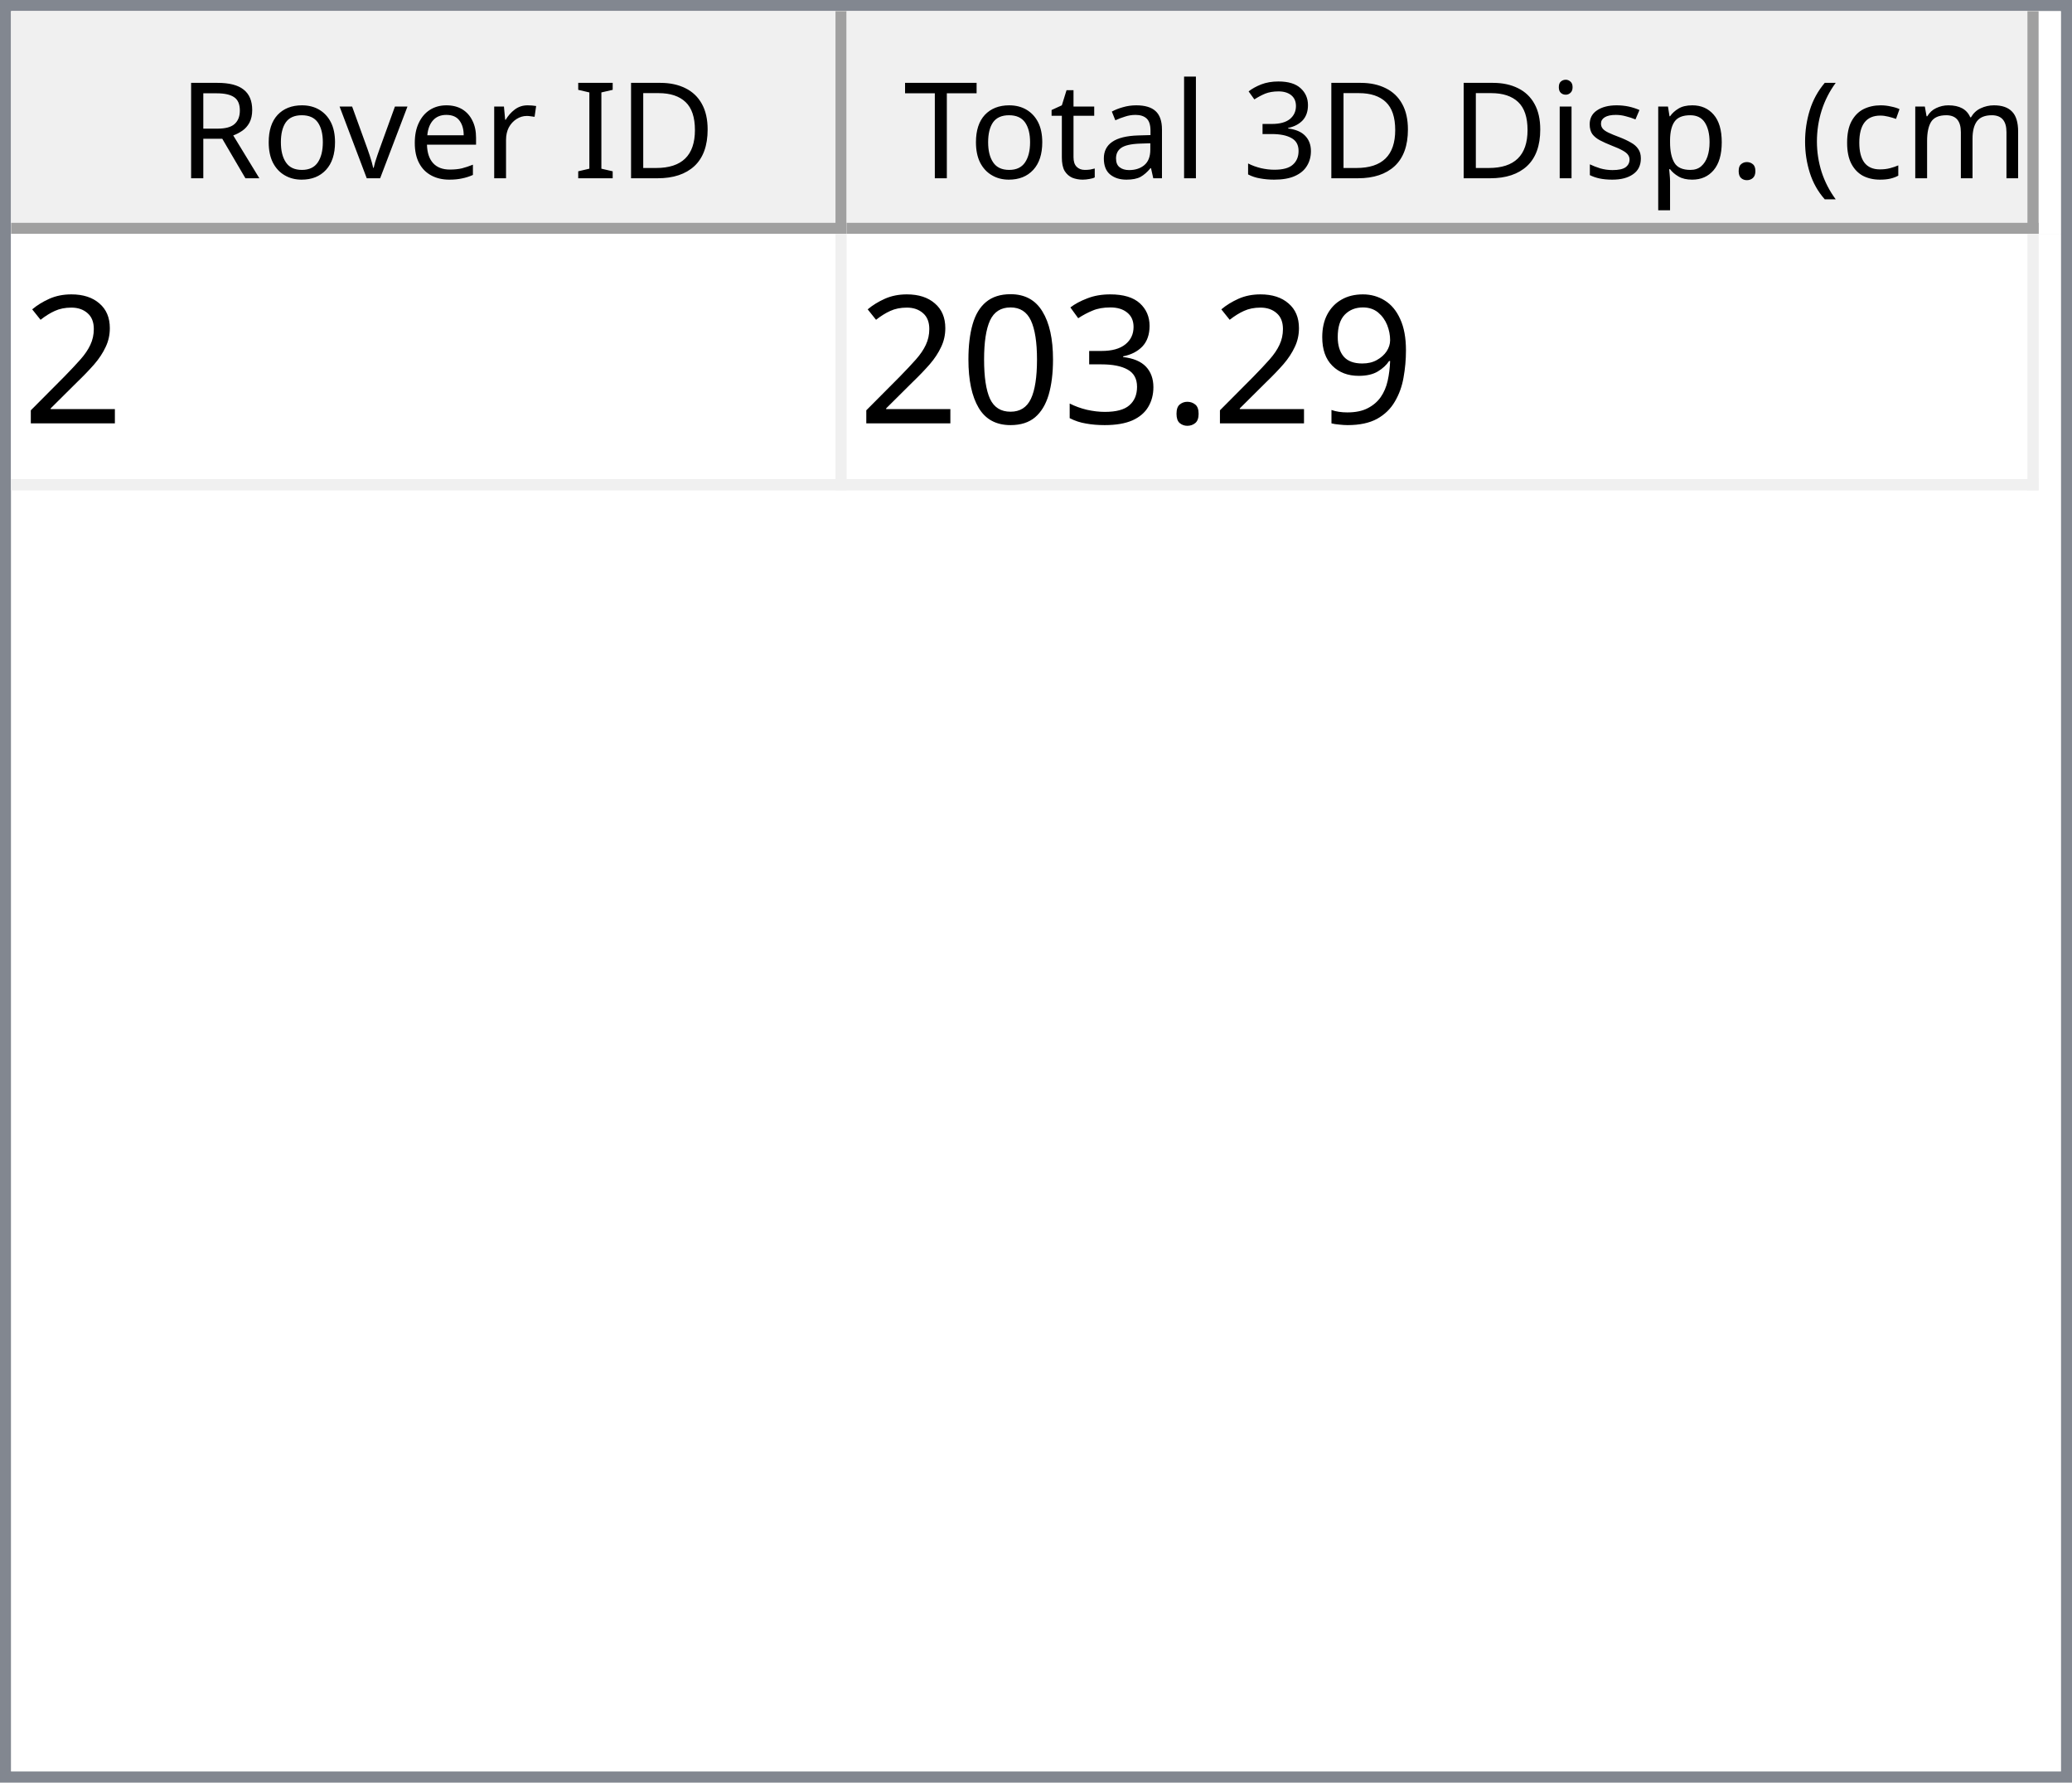
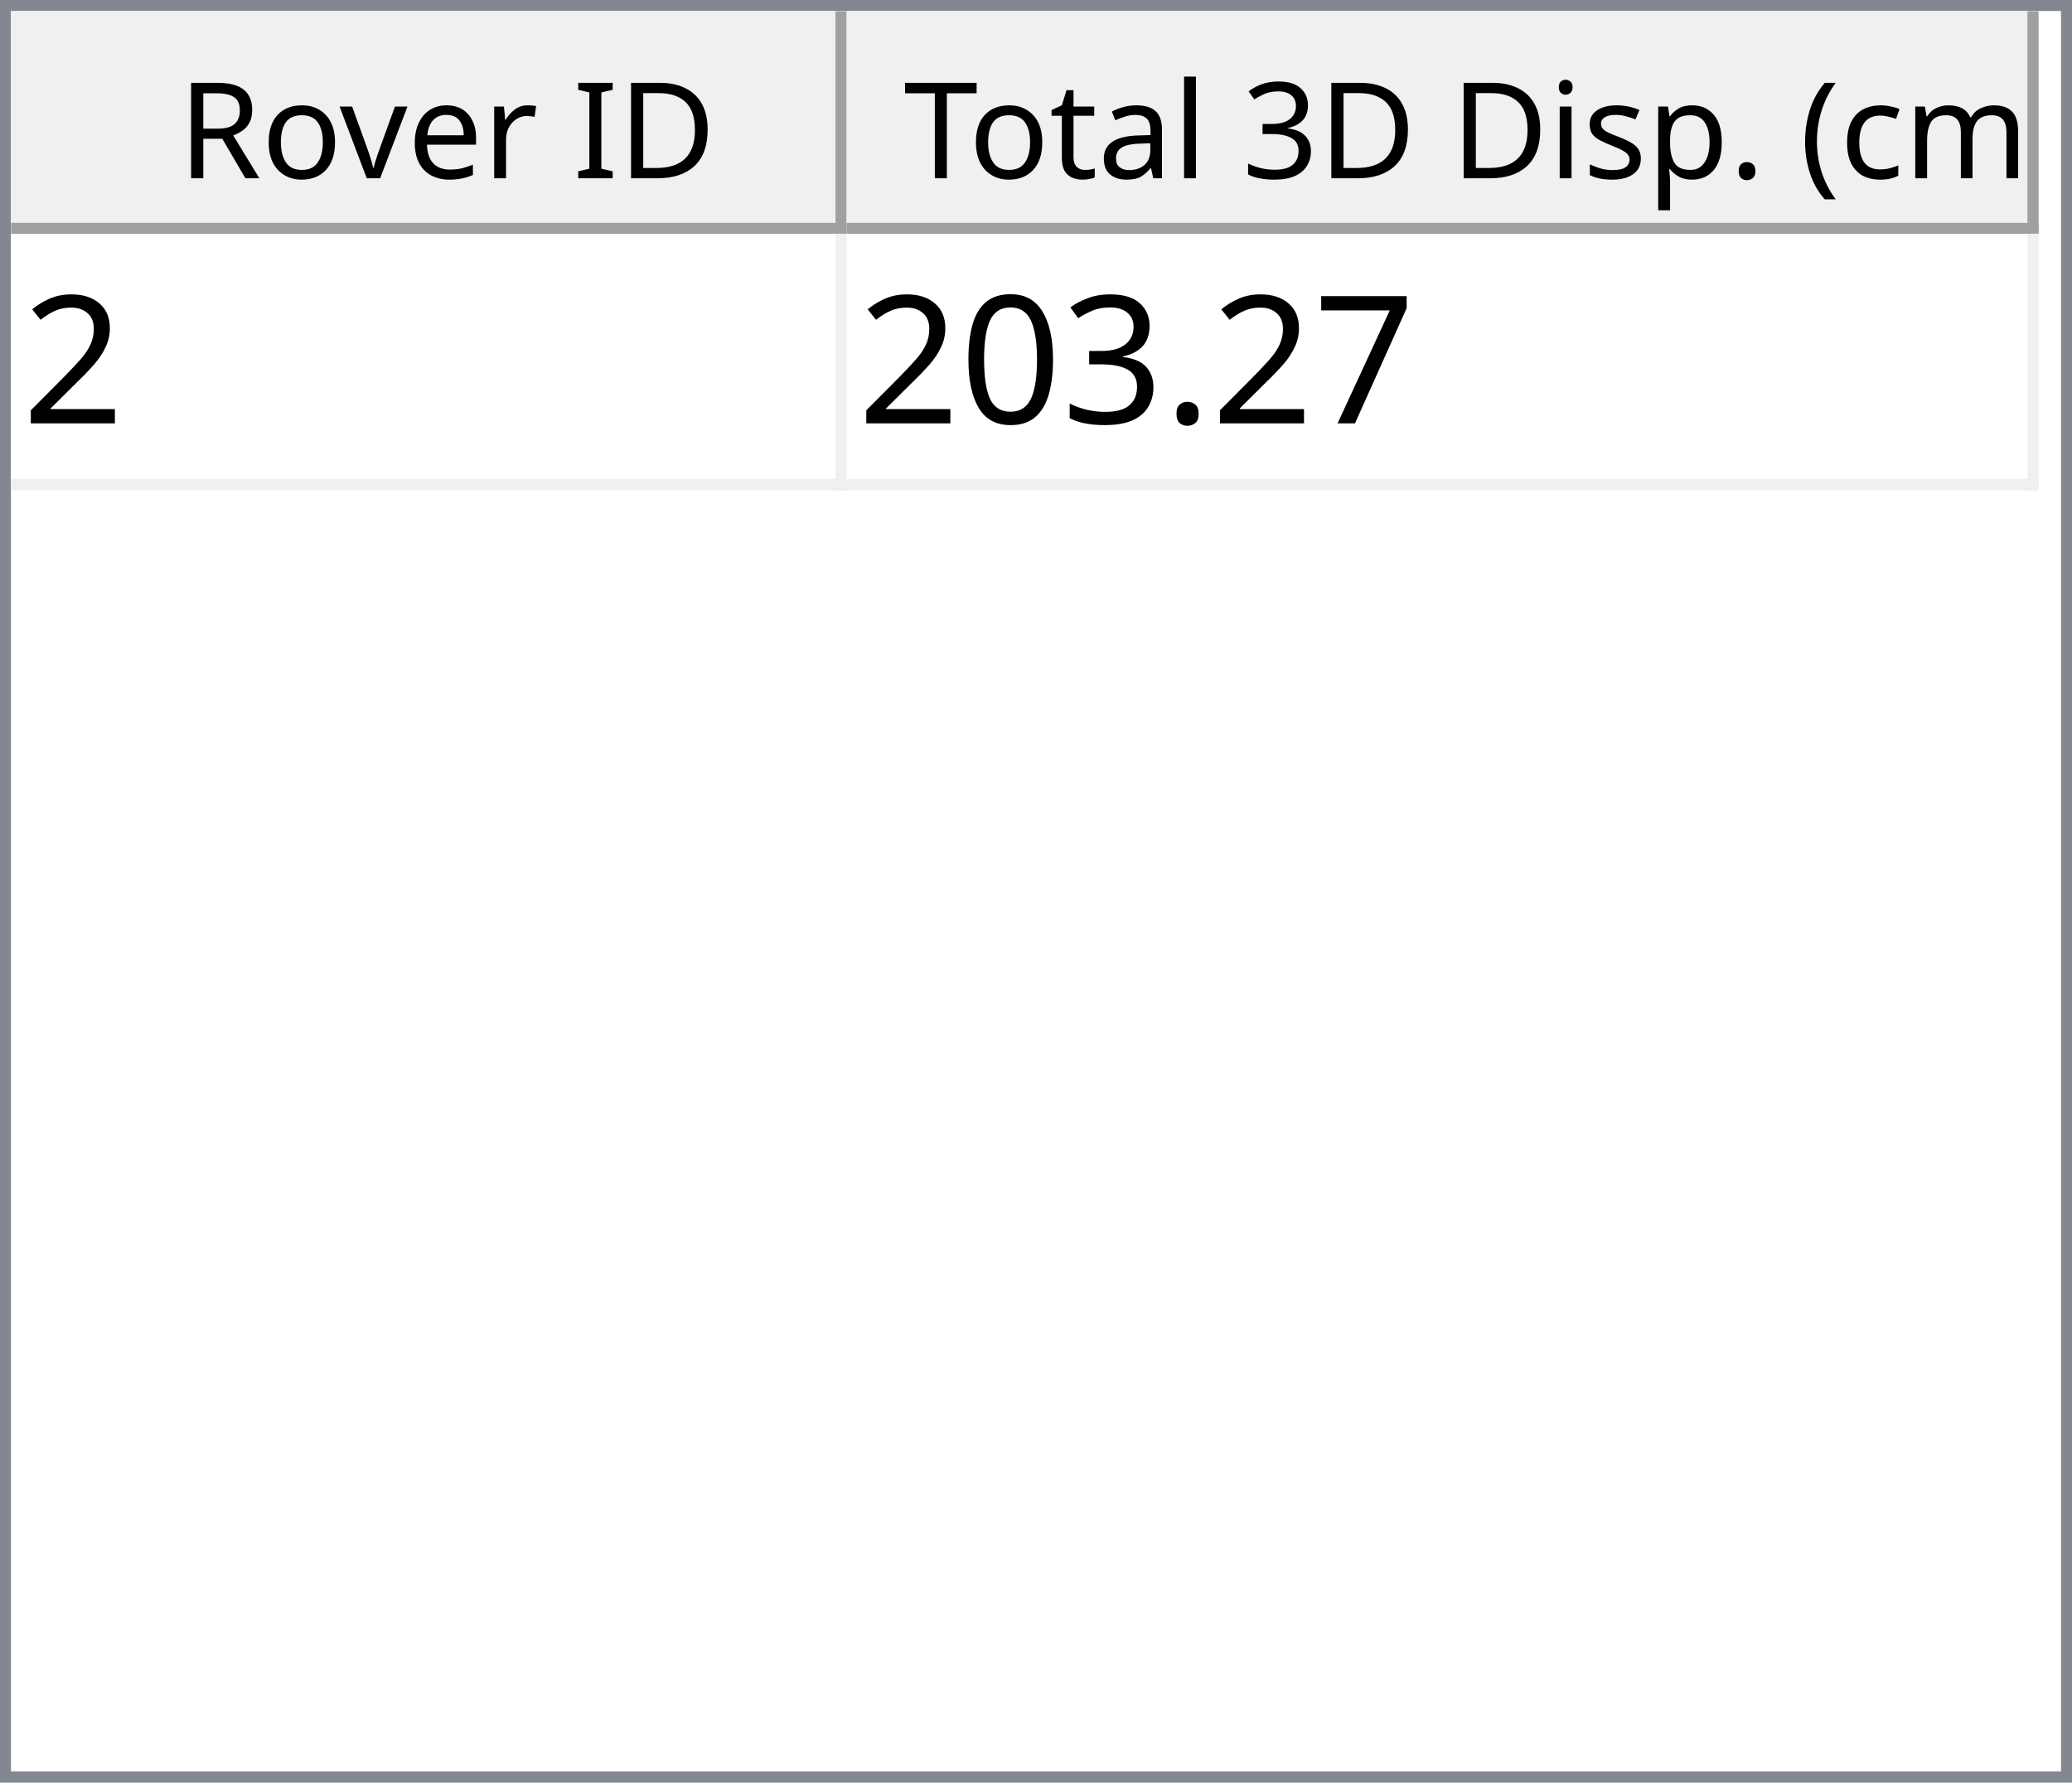
<svg xmlns="http://www.w3.org/2000/svg" style="fill-opacity:1; color-rendering:auto; color-interpolation:auto; text-rendering:auto; stroke:black; stroke-linecap:square; stroke-miterlimit:10; shape-rendering:auto; stroke-opacity:1; fill:black; stroke-dasharray:none; font-weight:normal; stroke-width:1; font-family:'Dialog'; font-style:normal; stroke-linejoin:miter; font-size:12px; stroke-dashoffset:0; image-rendering:auto;" width="186" height="160">
  <defs id="genericDefs" />
  <g>
    <defs id="defs1">
      <clipPath clipPathUnits="userSpaceOnUse" id="clipPath1">
        <path d="M0 0 L186 0 L186 160 L0 160 L0 0 Z" />
      </clipPath>
      <clipPath clipPathUnits="userSpaceOnUse" id="clipPath2">
        <path d="M0 0 L0 160 L186 160 L186 0 Z" />
      </clipPath>
      <clipPath clipPathUnits="userSpaceOnUse" id="clipPath3">
        <path d="M0 0 L0 20 L184 20 L184 0 Z" />
      </clipPath>
      <clipPath clipPathUnits="userSpaceOnUse" id="clipPath4">
        <path d="M0 0 L0 20 L75 20 L75 0 Z" />
      </clipPath>
      <clipPath clipPathUnits="userSpaceOnUse" id="clipPath5">
        <path d="M1 1 L1 19 L74 19 L74 1 Z" />
      </clipPath>
      <clipPath clipPathUnits="userSpaceOnUse" id="clipPath6">
        <path d="M0 0 L0 18 L73 18 L73 0 Z" />
      </clipPath>
      <clipPath clipPathUnits="userSpaceOnUse" id="clipPath7">
        <path d="M-0.5 -0.5 L-0.5 19.5 L74.5 19.5 L74.5 -0.5 Z" />
      </clipPath>
      <clipPath clipPathUnits="userSpaceOnUse" id="clipPath8">
        <path d="M0 0 L0 20 L107 20 L107 0 Z" />
      </clipPath>
      <clipPath clipPathUnits="userSpaceOnUse" id="clipPath9">
        <path d="M1 1 L1 19 L106 19 L106 1 Z" />
      </clipPath>
      <clipPath clipPathUnits="userSpaceOnUse" id="clipPath10">
        <path d="M0 0 L0 18 L105 18 L105 0 Z" />
      </clipPath>
      <clipPath clipPathUnits="userSpaceOnUse" id="clipPath11">
        <path d="M-0.5 -0.5 L-0.5 19.5 L106.5 19.5 L106.5 -0.5 Z" />
      </clipPath>
      <clipPath clipPathUnits="userSpaceOnUse" id="clipPath12">
        <path d="M0 0 L0 138 L184 138 L184 0 Z" />
      </clipPath>
      <clipPath clipPathUnits="userSpaceOnUse" id="clipPath13">
        <path d="M0 0 L0 23 L182 23 L182 0 Z" />
      </clipPath>
      <clipPath clipPathUnits="userSpaceOnUse" id="clipPath14">
        <path d="M-0.5 -0.5 L-0.5 22.5 L181.5 22.5 L181.5 -0.5 Z" />
      </clipPath>
      <clipPath clipPathUnits="userSpaceOnUse" id="clipPath15">
        <path d="M0 0 L0 22 L74 22 L74 0 Z" />
      </clipPath>
      <clipPath clipPathUnits="userSpaceOnUse" id="clipPath16">
        <path d="M0 0 L0 22 L106 22 L106 0 Z" />
      </clipPath>
      <font horiz-adv-x="64.551" id="font1">
        <font-face ascent="107.91" descent="25.098" units-per-em="100" style="font-style:normal; font-family:Segoe UI; font-weight:normal;" />
        <missing-glyph horiz-adv-x="64.551" d="M8.109 0 L8.109 68.266 L56.453 68.266 L56.453 0 L8.109 0 ZM15.328 7.234 L49.219 7.234 L49.219 61.031 L15.328 61.031 L15.328 7.234 Z" />
        <glyph unicode="D" horiz-adv-x="70.117" d="M9.188 0 L9.188 70.016 L28.516 70.016 Q65.531 70.016 65.531 35.891 Q65.531 19.672 55.25 9.836 Q44.969 0 27.734 0 L9.188 0 ZM17.391 62.594 L17.391 7.422 L27.828 7.422 Q41.609 7.422 49.273 14.797 Q56.938 22.172 56.938 35.688 Q56.938 62.594 28.328 62.594 L17.391 62.594 Z" />
        <glyph unicode="I" horiz-adv-x="26.611" d="M17.391 0 L9.188 0 L9.188 70.016 L17.391 70.016 L17.391 0 Z" />
        <glyph unicode=" " horiz-adv-x="27.393" d="" />
        <glyph unicode="r" horiz-adv-x="34.766" d="M34.188 41.891 Q32.078 43.5 28.125 43.5 Q23 43.5 19.555 38.672 Q16.109 33.844 16.109 25.484 L16.109 0 L8.109 0 L8.109 50 L16.109 50 L16.109 39.703 L16.312 39.703 Q18.016 44.969 21.531 47.922 Q25.047 50.875 29.391 50.875 Q32.516 50.875 34.188 50.203 L34.188 41.891 Z" />
        <glyph unicode="e" horiz-adv-x="52.295" d="M48.297 23 L12.984 23 Q13.188 14.656 17.484 10.109 Q21.781 5.562 29.297 5.562 Q37.75 5.562 44.828 11.141 L44.828 3.609 Q38.234 -1.172 27.391 -1.172 Q16.797 -1.172 10.742 5.641 Q4.688 12.453 4.688 24.812 Q4.688 36.469 11.305 43.82 Q17.922 51.172 27.734 51.172 Q37.547 51.172 42.922 44.828 Q48.297 38.484 48.297 27.203 L48.297 23 ZM40.094 29.781 Q40.047 36.719 36.75 40.578 Q33.453 44.438 27.594 44.438 Q21.922 44.438 17.969 40.383 Q14.016 36.328 13.094 29.781 L40.094 29.781 Z" />
        <glyph unicode="v" horiz-adv-x="47.9" d="M47.406 50 L27.484 0 L19.625 0 L0.688 50 L9.469 50 L22.172 13.672 Q23.578 9.672 23.922 6.688 L24.125 6.688 Q24.609 10.453 25.688 13.484 L38.969 50 L47.406 50 Z" />
        <glyph unicode="o" horiz-adv-x="58.594" d="M29 -1.172 Q17.922 -1.172 11.305 5.836 Q4.688 12.844 4.688 24.422 Q4.688 37.016 11.57 44.094 Q18.453 51.172 30.172 51.172 Q41.359 51.172 47.633 44.289 Q53.906 37.406 53.906 25.203 Q53.906 13.234 47.141 6.031 Q40.375 -1.172 29 -1.172 ZM29.594 44.438 Q21.875 44.438 17.383 39.188 Q12.891 33.938 12.891 24.703 Q12.891 15.828 17.43 10.695 Q21.969 5.562 29.594 5.562 Q37.359 5.562 41.531 10.594 Q45.703 15.625 45.703 24.906 Q45.703 34.281 41.531 39.359 Q37.359 44.438 29.594 44.438 Z" />
        <glyph unicode="R" horiz-adv-x="59.814" d="M59.375 0 L49.609 0 L37.891 19.625 Q36.281 22.359 34.766 24.289 Q33.25 26.219 31.664 27.438 Q30.078 28.656 28.25 29.219 Q26.422 29.781 24.125 29.781 L17.391 29.781 L17.391 0 L9.188 0 L9.188 70.016 L30.078 70.016 Q34.672 70.016 38.555 68.867 Q42.438 67.719 45.289 65.375 Q48.141 63.031 49.758 59.547 Q51.375 56.062 51.375 51.375 Q51.375 47.703 50.273 44.656 Q49.172 41.609 47.148 39.211 Q45.125 36.812 42.266 35.133 Q39.406 33.453 35.844 32.516 L35.844 32.328 Q37.594 31.547 38.891 30.547 Q40.188 29.547 41.359 28.18 Q42.531 26.812 43.68 25.078 Q44.828 23.344 46.234 21.047 L59.375 0 ZM17.391 62.594 L17.391 37.203 L28.516 37.203 Q31.594 37.203 34.203 38.133 Q36.812 39.062 38.719 40.797 Q40.625 42.531 41.703 45.047 Q42.781 47.562 42.781 50.688 Q42.781 56.297 39.141 59.445 Q35.5 62.594 28.609 62.594 L17.391 62.594 Z" />
        <glyph unicode=")" horiz-adv-x="30.176" d="M8.297 -15.922 L1.172 -15.922 Q16.406 2.344 16.406 26.812 Q16.406 51.469 1.078 70.016 L8.297 70.016 Q23.531 52.156 23.531 26.703 Q23.531 1.375 8.297 -15.922 Z" />
        <glyph unicode="m" horiz-adv-x="86.133" d="M79.109 0 L71.094 0 L71.094 28.719 Q71.094 37.016 68.531 40.727 Q65.969 44.438 59.906 44.438 Q54.781 44.438 51.195 39.75 Q47.609 35.062 47.609 28.516 L47.609 0 L39.594 0 L39.594 29.688 Q39.594 44.438 28.219 44.438 Q22.953 44.438 19.531 40.016 Q16.109 35.594 16.109 28.516 L16.109 0 L8.109 0 L8.109 50 L16.109 50 L16.109 42.094 L16.312 42.094 Q21.625 51.172 31.844 51.172 Q36.969 51.172 40.773 48.312 Q44.578 45.453 46 40.828 Q51.562 51.172 62.594 51.172 Q79.109 51.172 79.109 30.812 L79.109 0 Z" />
        <glyph unicode="c" horiz-adv-x="46.191" d="M42.188 2.297 Q36.422 -1.172 28.516 -1.172 Q17.828 -1.172 11.258 5.789 Q4.688 12.75 4.688 23.828 Q4.688 36.188 11.766 43.68 Q18.844 51.172 30.672 51.172 Q37.25 51.172 42.281 48.734 L42.281 40.531 Q36.719 44.438 30.375 44.438 Q22.703 44.438 17.797 38.945 Q12.891 33.453 12.891 24.516 Q12.891 15.719 17.508 10.641 Q22.125 5.562 29.891 5.562 Q36.422 5.562 42.188 9.906 L42.188 2.297 Z" />
        <glyph unicode="(" horiz-adv-x="30.176" d="M29.109 -15.922 L21.969 -15.922 Q6.844 1.375 6.844 26.703 Q6.844 52.156 21.969 70.016 L29.203 70.016 Q13.875 51.469 13.875 26.812 Q13.875 2.344 29.109 -15.922 Z" />
        <glyph unicode="." horiz-adv-x="21.68" d="M10.891 -1.078 Q8.641 -1.078 7.055 0.539 Q5.469 2.156 5.469 4.391 Q5.469 6.641 7.055 8.273 Q8.641 9.906 10.891 9.906 Q13.188 9.906 14.797 8.273 Q16.406 6.641 16.406 4.391 Q16.406 2.156 14.797 0.539 Q13.188 -1.078 10.891 -1.078 Z" />
        <glyph unicode="p" horiz-adv-x="58.789" d="M16.312 7.234 L16.109 7.234 L16.109 -23 L8.109 -23 L8.109 50 L16.109 50 L16.109 41.219 L16.312 41.219 Q22.219 51.172 33.594 51.172 Q43.266 51.172 48.688 44.461 Q54.109 37.75 54.109 26.469 Q54.109 13.922 48 6.375 Q41.891 -1.172 31.297 -1.172 Q21.578 -1.172 16.312 7.234 ZM16.109 27.391 L16.109 20.406 Q16.109 14.203 20.141 9.883 Q24.172 5.562 30.375 5.562 Q37.641 5.562 41.773 11.133 Q45.906 16.703 45.906 26.609 Q45.906 34.969 42.047 39.703 Q38.188 44.438 31.594 44.438 Q24.609 44.438 20.359 39.578 Q16.109 34.719 16.109 27.391 Z" />
        <glyph unicode="s" horiz-adv-x="42.432" d="M5.078 1.812 L5.078 10.406 Q11.625 5.562 19.484 5.562 Q30.031 5.562 30.031 12.594 Q30.031 14.594 29.125 15.992 Q28.219 17.391 26.68 18.461 Q25.141 19.531 23.07 20.383 Q21 21.234 18.609 22.172 Q15.281 23.484 12.766 24.828 Q10.25 26.172 8.57 27.859 Q6.891 29.547 6.031 31.695 Q5.172 33.844 5.172 36.719 Q5.172 40.234 6.789 42.945 Q8.406 45.656 11.086 47.484 Q13.766 49.312 17.211 50.242 Q20.656 51.172 24.312 51.172 Q30.812 51.172 35.938 48.922 L35.938 40.828 Q30.422 44.438 23.25 44.438 Q21 44.438 19.195 43.922 Q17.391 43.406 16.094 42.477 Q14.797 41.547 14.086 40.258 Q13.375 38.969 13.375 37.406 Q13.375 35.453 14.086 34.133 Q14.797 32.812 16.164 31.789 Q17.531 30.766 19.484 29.938 Q21.438 29.109 23.922 28.125 Q27.25 26.859 29.883 25.516 Q32.516 24.172 34.375 22.484 Q36.234 20.797 37.234 18.602 Q38.234 16.406 38.234 13.375 Q38.234 9.672 36.602 6.938 Q34.969 4.203 32.234 2.398 Q29.5 0.594 25.93 -0.289 Q22.359 -1.172 18.453 -1.172 Q10.75 -1.172 5.078 1.812 Z" />
        <glyph unicode="i" horiz-adv-x="24.219" d="M12.203 62.703 Q10.062 62.703 8.547 64.164 Q7.031 65.625 7.031 67.875 Q7.031 70.125 8.547 71.609 Q10.062 73.094 12.203 73.094 Q14.406 73.094 15.945 71.609 Q17.484 70.125 17.484 67.875 Q17.484 65.719 15.945 64.211 Q14.406 62.703 12.203 62.703 ZM16.109 0 L8.109 0 L8.109 50 L16.109 50 L16.109 0 Z" />
        <glyph unicode="3" horiz-adv-x="53.906" d="M46.531 19.828 Q46.531 15.094 44.75 11.211 Q42.969 7.328 39.719 4.57 Q36.469 1.812 31.93 0.297 Q27.391 -1.219 21.922 -1.219 Q11.922 -1.219 6 2.594 L6 11.188 Q13.094 5.609 22.219 5.609 Q25.875 5.609 28.828 6.539 Q31.781 7.469 33.906 9.227 Q36.031 10.984 37.18 13.477 Q38.328 15.969 38.328 19.094 Q38.328 32.812 18.797 32.812 L12.984 32.812 L12.984 39.594 L18.5 39.594 Q35.797 39.594 35.797 52.484 Q35.797 64.406 22.609 64.406 Q15.188 64.406 8.688 59.422 L8.688 67.188 Q15.375 71.188 24.609 71.188 Q29 71.188 32.57 69.969 Q36.141 68.75 38.68 66.555 Q41.219 64.359 42.609 61.281 Q44 58.203 44 54.5 Q44 40.672 30.031 36.719 L30.031 36.531 Q33.594 36.141 36.625 34.797 Q39.656 33.453 41.852 31.305 Q44.047 29.156 45.289 26.25 Q46.531 23.344 46.531 19.828 Z" />
        <glyph unicode="l" horiz-adv-x="24.219" d="M16.109 0 L8.109 0 L8.109 74.031 L16.109 74.031 L16.109 0 Z" />
        <glyph unicode="a" horiz-adv-x="50.879" d="M43.891 0 L35.891 0 L35.891 7.812 L35.688 7.812 Q30.469 -1.172 20.312 -1.172 Q12.844 -1.172 8.617 2.781 Q4.391 6.734 4.391 13.281 Q4.391 27.297 20.906 29.594 L35.891 31.688 Q35.891 44.438 25.594 44.438 Q16.547 44.438 9.281 38.281 L9.281 46.484 Q16.656 51.172 26.266 51.172 Q43.891 51.172 43.891 32.516 L43.891 0 ZM35.891 25.297 L23.828 23.641 Q18.266 22.859 15.43 20.875 Q12.594 18.891 12.594 13.875 Q12.594 10.203 15.211 7.883 Q17.828 5.562 22.172 5.562 Q28.125 5.562 32.008 9.742 Q35.891 13.922 35.891 20.312 L35.891 25.297 Z" />
        <glyph unicode="t" horiz-adv-x="33.887" d="M31.297 0.484 Q28.469 -1.078 23.828 -1.078 Q10.688 -1.078 10.688 13.578 L10.688 43.172 L2.094 43.172 L2.094 50 L10.688 50 L10.688 62.203 L18.703 64.797 L18.703 50 L31.297 50 L31.297 43.172 L18.703 43.172 L18.703 14.984 Q18.703 9.969 20.414 7.82 Q22.125 5.672 26.078 5.672 Q29.109 5.672 31.297 7.328 L31.297 0.484 Z" />
        <glyph unicode="T" horiz-adv-x="52.393" d="M50.594 62.594 L30.375 62.594 L30.375 0 L22.172 0 L22.172 62.594 L2 62.594 L2 70.016 L50.594 70.016 L50.594 62.594 Z" />
      </font>
      <font horiz-adv-x="75.0" id="font2">
        <font-face ascent="100.537" descent="21.973" units-per-em="100" style="font-style:normal; font-family:sans-serif; font-weight:normal;" />
        <missing-glyph horiz-adv-x="75.0" d="M12.5 0 L12.5 62.5 L62.5 62.5 L62.5 0 L12.5 0 ZM14.062 1.562 L60.938 1.562 L60.938 60.938 L14.062 60.938 L14.062 1.562 Z" />
        <glyph unicode="2" horiz-adv-x="55.615" d="M50.344 8.453 L50.344 0 L3.031 0 Q2.938 3.172 4.047 6.109 Q5.859 10.938 9.836 15.625 Q13.812 20.312 21.344 26.469 Q33.016 36.031 37.117 41.625 Q41.219 47.219 41.219 52.203 Q41.219 57.422 37.477 61.008 Q33.734 64.594 27.734 64.594 Q21.391 64.594 17.578 60.789 Q13.766 56.984 13.719 50.25 L4.688 51.172 Q5.609 61.281 11.664 66.578 Q17.719 71.875 27.938 71.875 Q38.234 71.875 44.242 66.164 Q50.25 60.453 50.25 52 Q50.25 47.703 48.492 43.555 Q46.734 39.406 42.656 34.812 Q38.578 30.219 29.109 22.219 Q21.188 15.578 18.945 13.211 Q16.703 10.844 15.234 8.453 L50.344 8.453 Z" />
-         <glyph unicode="9" horiz-adv-x="55.615" d="M5.469 16.547 L13.922 17.328 Q14.984 11.375 18.016 8.688 Q21.047 6 25.781 6 Q29.828 6 32.883 7.859 Q35.938 9.719 37.891 12.82 Q39.844 15.922 41.164 21.195 Q42.484 26.469 42.484 31.938 Q42.484 32.516 42.438 33.688 Q39.797 29.5 35.234 26.883 Q30.672 24.266 25.344 24.266 Q16.453 24.266 10.305 30.711 Q4.156 37.156 4.156 47.703 Q4.156 58.594 10.578 65.234 Q17 71.875 26.656 71.875 Q33.641 71.875 39.43 68.117 Q45.219 64.359 48.219 57.398 Q51.219 50.438 51.219 37.25 Q51.219 23.531 48.242 15.406 Q45.266 7.281 39.383 3.031 Q33.5 -1.219 25.594 -1.219 Q17.188 -1.219 11.867 3.445 Q6.547 8.109 5.469 16.547 ZM41.453 48.141 Q41.453 55.719 37.43 60.156 Q33.406 64.594 27.734 64.594 Q21.875 64.594 17.531 59.812 Q13.188 55.031 13.188 47.406 Q13.188 40.578 17.312 36.305 Q21.438 32.031 27.484 32.031 Q33.594 32.031 37.523 36.305 Q41.453 40.578 41.453 48.141 Z" />
+         <glyph unicode="7" horiz-adv-x="55.615" d="M4.734 62.203 L4.734 70.656 L51.078 70.656 L51.078 63.812 Q44.234 56.547 37.523 44.484 Q30.812 32.422 27.156 19.672 Q24.516 10.688 23.781 0 L14.75 0 Q14.891 8.453 18.062 20.414 Q21.234 32.375 27.172 43.484 Q33.109 54.594 39.797 62.203 L4.734 62.203 Z" />
        <glyph unicode="." horiz-adv-x="27.783" d="M9.078 0 L9.078 10.016 L19.094 10.016 L19.094 0 L9.078 0 Z" />
        <glyph unicode="3" horiz-adv-x="55.615" d="M4.203 18.891 L12.984 20.062 Q14.5 12.594 18.141 9.297 Q21.781 6 27 6 Q33.203 6 37.477 10.297 Q41.75 14.594 41.75 20.953 Q41.75 27 37.797 30.93 Q33.844 34.859 27.734 34.859 Q25.25 34.859 21.531 33.891 L22.516 41.609 Q23.391 41.5 23.922 41.5 Q29.547 41.5 34.039 44.43 Q38.531 47.359 38.531 53.469 Q38.531 58.297 35.258 61.477 Q31.984 64.656 26.812 64.656 Q21.688 64.656 18.266 61.43 Q14.844 58.203 13.875 51.766 L5.078 53.328 Q6.688 62.156 12.398 67.016 Q18.109 71.875 26.609 71.875 Q32.469 71.875 37.398 69.359 Q42.328 66.844 44.945 62.5 Q47.562 58.156 47.562 53.266 Q47.562 48.641 45.07 44.828 Q42.578 41.016 37.703 38.766 Q44.047 37.312 47.562 32.695 Q51.078 28.078 51.078 21.141 Q51.078 11.766 44.242 5.25 Q37.406 -1.266 26.953 -1.266 Q17.531 -1.266 11.305 4.352 Q5.078 9.969 4.203 18.891 Z" />
        <glyph unicode="0" horiz-adv-x="55.615" d="M4.156 35.297 Q4.156 48 6.766 55.742 Q9.375 63.484 14.523 67.68 Q19.672 71.875 27.484 71.875 Q33.25 71.875 37.594 69.555 Q41.938 67.234 44.773 62.867 Q47.609 58.5 49.219 52.227 Q50.828 45.953 50.828 35.297 Q50.828 22.703 48.242 14.969 Q45.656 7.234 40.508 3.008 Q35.359 -1.219 27.484 -1.219 Q17.141 -1.219 11.234 6.203 Q4.156 15.141 4.156 35.297 ZM13.188 35.297 Q13.188 17.672 17.312 11.836 Q21.438 6 27.484 6 Q33.547 6 37.672 11.859 Q41.797 17.719 41.797 35.297 Q41.797 52.984 37.672 58.789 Q33.547 64.594 27.391 64.594 Q21.344 64.594 17.719 59.469 Q13.188 52.938 13.188 35.297 Z" />
      </font>
    </defs>
    <g style="fill:white; stroke:white;">
      <rect x="0" y="0" width="186" style="clip-path:url(#clipPath1); stroke:none;" height="160" />
    </g>
    <g style="fill:white; text-rendering:optimizeSpeed; color-rendering:optimizeSpeed; image-rendering:optimizeSpeed; shape-rendering:crispEdges; stroke:white; color-interpolation:sRGB;">
      <rect x="0" width="186" height="160" y="0" style="stroke:none;" />
      <path style="stroke:none;" d="M0 160 L186 160 L186 0 L0 0 Z" />
    </g>
    <g style="fill:rgb(240,240,240); font-family:'Segoe UI'; stroke:rgb(240,240,240);">
      <rect x="0" y="0" width="186" style="clip-path:url(#clipPath2); stroke:none;" height="160" />
    </g>
    <g style="fill:rgb(130,135,144); font-family:'Segoe UI'; stroke:rgb(130,135,144);">
      <path d="M0 0 L186 0 L186 160 L0 160 L0 0 ZM1 1 L185 1 L185 159 L1 159 L1 1 Z" style="fill-rule:evenodd; clip-path:url(#clipPath2); stroke:none;" />
    </g>
    <g style="fill:white; font-family:'Segoe UI'; stroke:white;" transform="translate(1,1)">
      <rect x="0" y="0" width="184" style="clip-path:url(#clipPath3); stroke:none;" height="20" />
    </g>
    <g style="fill:rgb(240,240,240); font-family:'Segoe UI'; stroke:rgb(240,240,240);" transform="translate(1,1)">
      <rect x="0" y="0" width="75" style="clip-path:url(#clipPath4); stroke:none;" height="20" />
    </g>
    <g style="font-family:'Segoe UI';" transform="translate(2,2)">
      <text x="14" xml:space="preserve" y="14" style="clip-path:url(#clipPath6); stroke:none;">Rover ID</text>
    </g>
    <g style="fill:rgb(160,160,160); font-family:'Segoe UI'; stroke:rgb(160,160,160); stroke-linejoin:bevel;" transform="translate(1.5,1.5)">
      <line x1="74" x2="74" y1="0" style="fill:none; clip-path:url(#clipPath7);" y2="19" />
    </g>
    <g style="fill:rgb(160,160,160); font-family:'Segoe UI'; stroke:rgb(160,160,160); stroke-linejoin:bevel;" transform="matrix(1,0,0,1,1,1) translate(0.5,0.5)">
      <line x1="0" x2="74" y1="19" style="fill:none; clip-path:url(#clipPath7);" y2="19" />
    </g>
    <g style="fill:rgb(240,240,240); font-family:'Segoe UI'; stroke:rgb(240,240,240);" transform="translate(76,1)">
      <rect x="0" y="0" width="107" style="clip-path:url(#clipPath8); stroke:none;" height="20" />
    </g>
    <g style="font-family:'Segoe UI';" transform="translate(77,2)">
      <text x="1" xml:space="preserve" y="14" style="clip-path:url(#clipPath10); stroke:none;"> Total 3D Disp. (cm)</text>
    </g>
    <g style="fill:rgb(160,160,160); font-family:'Segoe UI'; stroke:rgb(160,160,160); stroke-linejoin:bevel;" transform="translate(76.5,1.5)">
      <line x1="106" x2="106" y1="0" style="fill:none; clip-path:url(#clipPath11);" y2="19" />
    </g>
    <g style="fill:rgb(160,160,160); font-family:'Segoe UI'; stroke:rgb(160,160,160); stroke-linejoin:bevel;" transform="matrix(1,0,0,1,76,1) translate(0.5,0.5)">
      <line x1="0" x2="106" y1="19" style="fill:none; clip-path:url(#clipPath11);" y2="19" />
    </g>
    <g style="fill:white; font-family:'Segoe UI'; stroke:white;" transform="translate(1,21)">
      <rect x="0" y="0" width="184" style="clip-path:url(#clipPath12); stroke:none;" height="138" />
    </g>
    <g style="fill:rgb(240,240,240); font-size:16px; font-family:sans-serif; stroke:rgb(240,240,240);" transform="translate(1,21)">
      <rect x="0" y="0" width="182" style="clip-path:url(#clipPath13); stroke:none;" height="23" />
      <line transform="translate(0.5,0.5)" x1="0" x2="181" y1="22" style="clip-path:url(#clipPath14); fill:none; stroke-linejoin:bevel;" y2="22" />
    </g>
    <g transform="matrix(1,0,0,1,1,21) translate(0.5,0.5)" style="fill:rgb(240,240,240); font-size:16px; font-family:sans-serif; stroke:rgb(240,240,240); stroke-linejoin:bevel;">
      <line x1="74" x2="74" y1="0" style="fill:none; clip-path:url(#clipPath14);" y2="22" />
    </g>
    <g transform="matrix(1,0,0,1,1,21) translate(0.5,0.5)" style="fill:rgb(240,240,240); font-size:16px; font-family:sans-serif; stroke:rgb(240,240,240); stroke-linejoin:bevel;">
      <line x1="181" x2="181" y1="0" style="fill:none; clip-path:url(#clipPath14);" y2="22" />
    </g>
    <g style="fill:white; font-size:16px; font-family:sans-serif; stroke:white;" transform="matrix(1,0,0,1,1,21)">
      <rect x="0" y="0" width="74" style="clip-path:url(#clipPath15); stroke:none;" height="22" />
      <text x="1" y="17" style="fill:black; clip-path:url(#clipPath15); stroke:none;" xml:space="preserve">2</text>
    </g>
    <g style="fill:white; font-size:16px; font-family:sans-serif; stroke:white;" transform="matrix(1,0,0,1,1,21) translate(75,0)">
      <rect x="0" y="0" width="106" style="clip-path:url(#clipPath16); stroke:none;" height="22" />
-       <text x="1" y="17" style="fill:black; clip-path:url(#clipPath16); stroke:none;" xml:space="preserve">203.29</text>
+       <text x="1" y="17" style="fill:black; clip-path:url(#clipPath16); stroke:none;" xml:space="preserve">203.27</text>
    </g>
  </g>
</svg>
